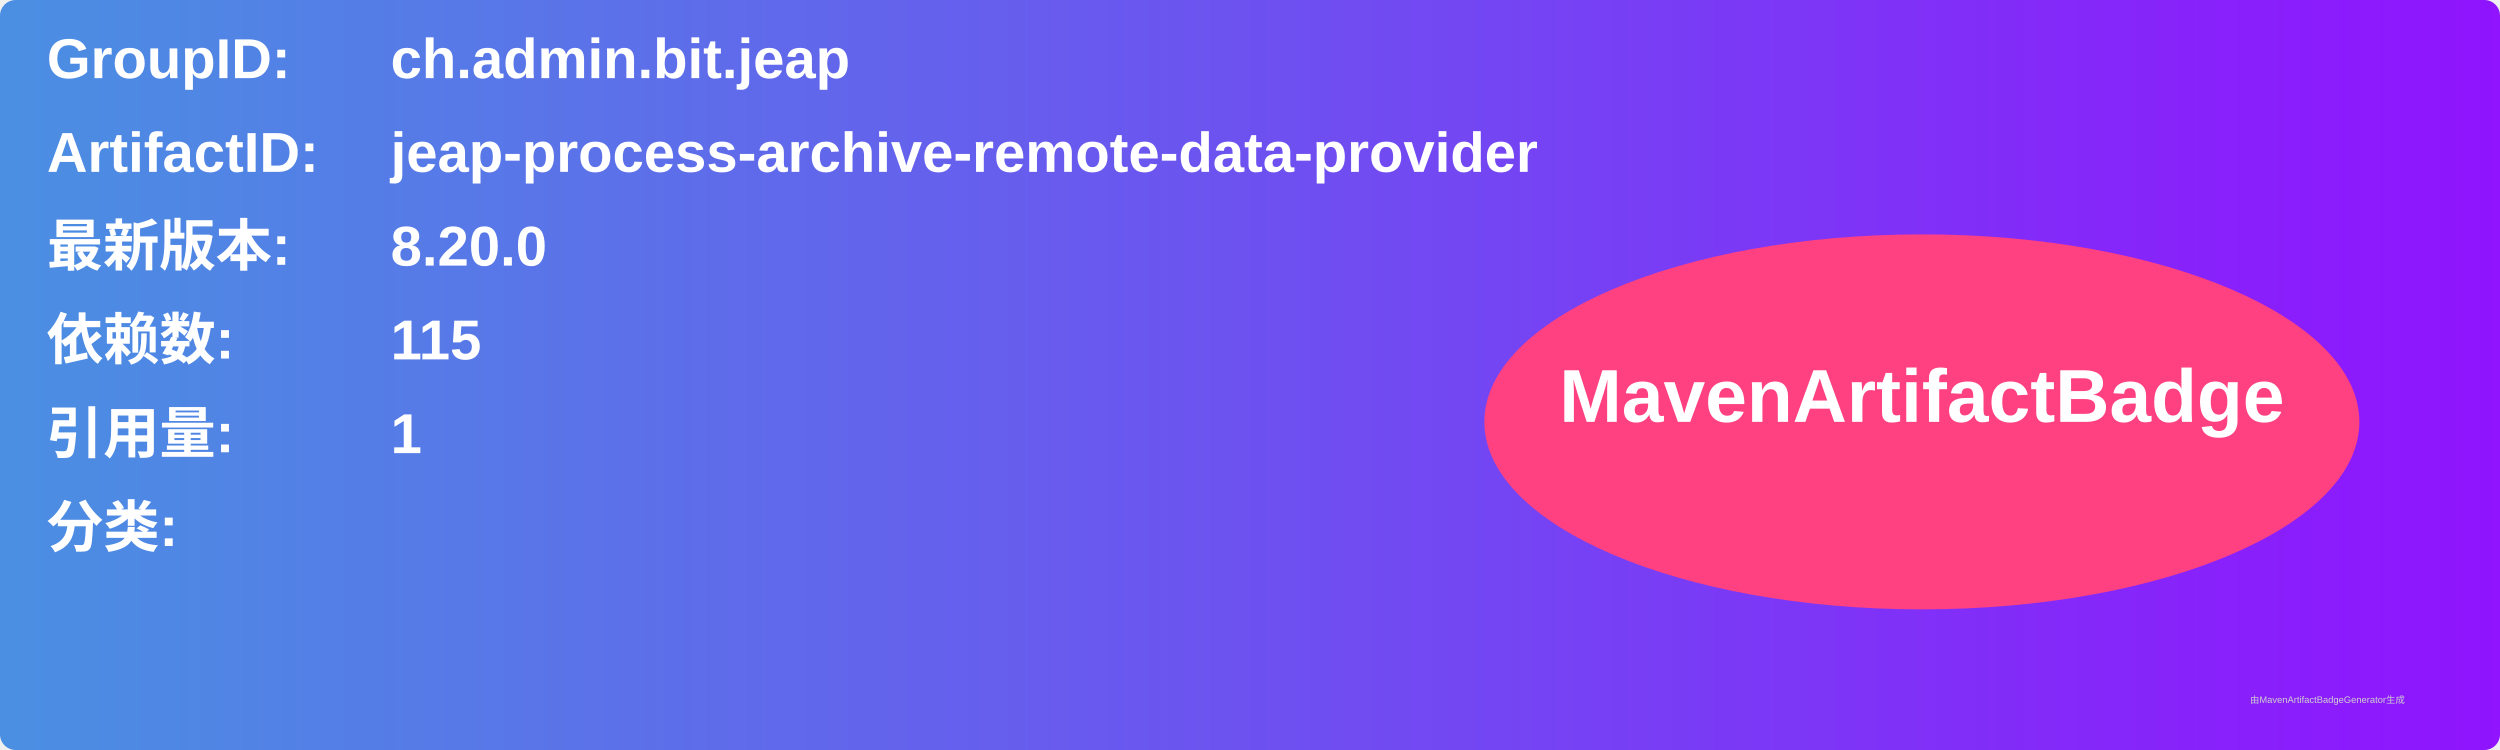
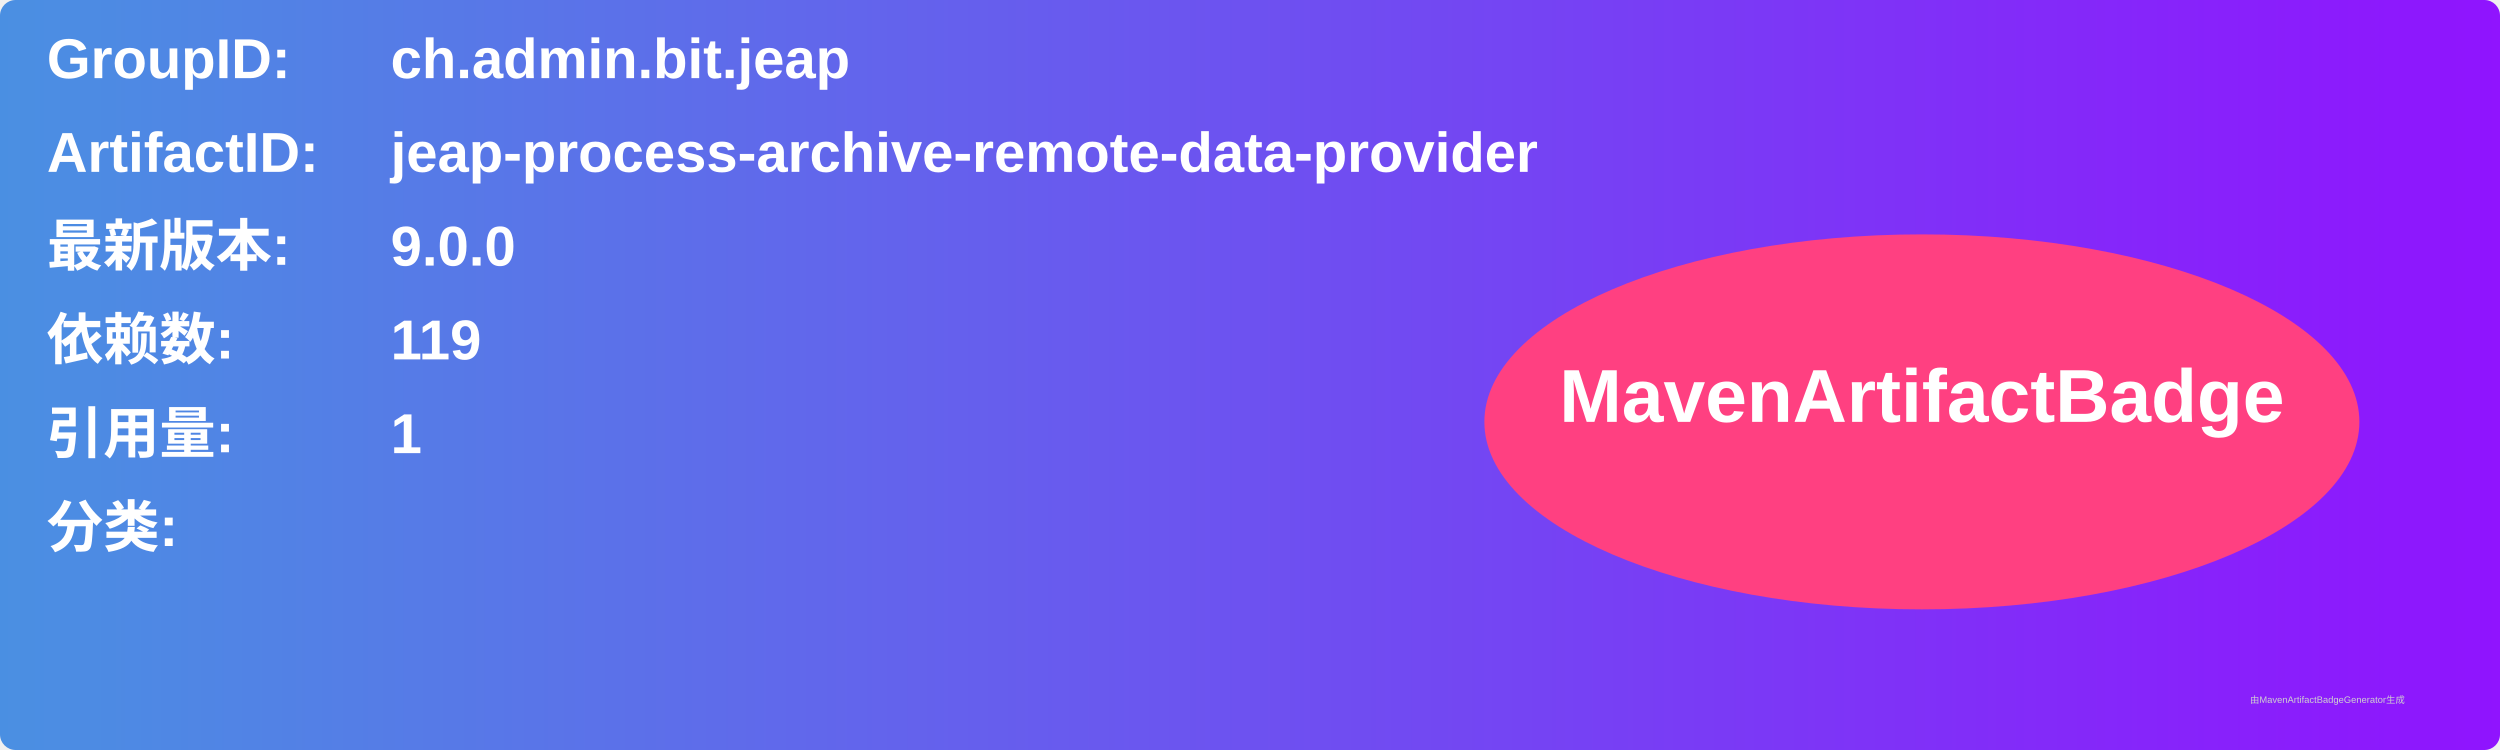
<svg xmlns="http://www.w3.org/2000/svg" width="800" height="240" viewBox="0 0 800 240">
  <linearGradient id="grad" x1="0%" y1="0%" x2="100%" y2="0%">
    <stop offset="0%" stop-color="#4a90e2" />
    <stop offset="100%" stop-color="#9013fe" />
  </linearGradient>
  <rect width="100%" height="100%" rx="5" ry="5" fill="url(#grad)" />
  <g transform="translate(15, 15)">
    <text x="0" y="10" font-family="Arial" font-size="18" fill="white" font-weight="bold" width="260">GroupID:</text>
    <text x="110" y="10" font-family="Arial" font-size="18" fill="white" font-weight="bold" width="460">ch.admin.bit.jeap</text>
    <text x="0" y="40" font-family="Arial" font-size="18" fill="white" font-weight="bold" width="260">ArtifactID:</text>
    <text x="110" y="40" font-family="Arial" font-size="18" fill="white" font-weight="bold" width="460">jeap-process-archive-remote-data-provider</text>
    <text x="0" y="70" font-family="Arial" font-size="18" fill="white" font-weight="bold">最新版本:</text>
    <text x="110" y="70" font-family="Arial" font-size="18" fill="white" font-weight="bold">
-       <tspan font-weight="bold">8.20.0</tspan>
+       <tspan font-weight="bold">9.0.0</tspan>
    </text>
    <text x="0" y="100" font-family="Arial" font-size="18" fill="white" font-weight="bold">依赖数: </text>
    <text x="110" y="100" font-family="Arial" font-size="18" fill="white">
-       <tspan font-weight="bold">115</tspan>
+       <tspan font-weight="bold">119</tspan>
    </text>
    <text x="0" y="130" font-family="Arial" font-size="18" fill="white" font-weight="bold">引用量: </text>
    <text x="110" y="130" font-family="Arial" font-size="18" fill="white">
      <tspan font-weight="bold">1</tspan>
    </text>
    <text x="0" y="160" font-family="Arial" font-size="18" fill="white" font-weight="bold">分类:</text>
    <text x="10" y="190" font-family="Arial" font-size="10" fill="white">
      <tspan font-weight="bold" />
    </text>
    <ellipse cx="600" cy="120" rx="140" ry="60" fill="#ff4081" />
    <text x="600" y="120" text-anchor="middle" font-family="Arial" font-size="24" fill="white" font-weight="bold">MavenArtifactBadge</text>
  </g>
  <text x="720" y="225" font-family="Arial" font-size="3" fill="#d0d0d0">由MavenArtifactBadgeGenerator生成</text>
</svg>
